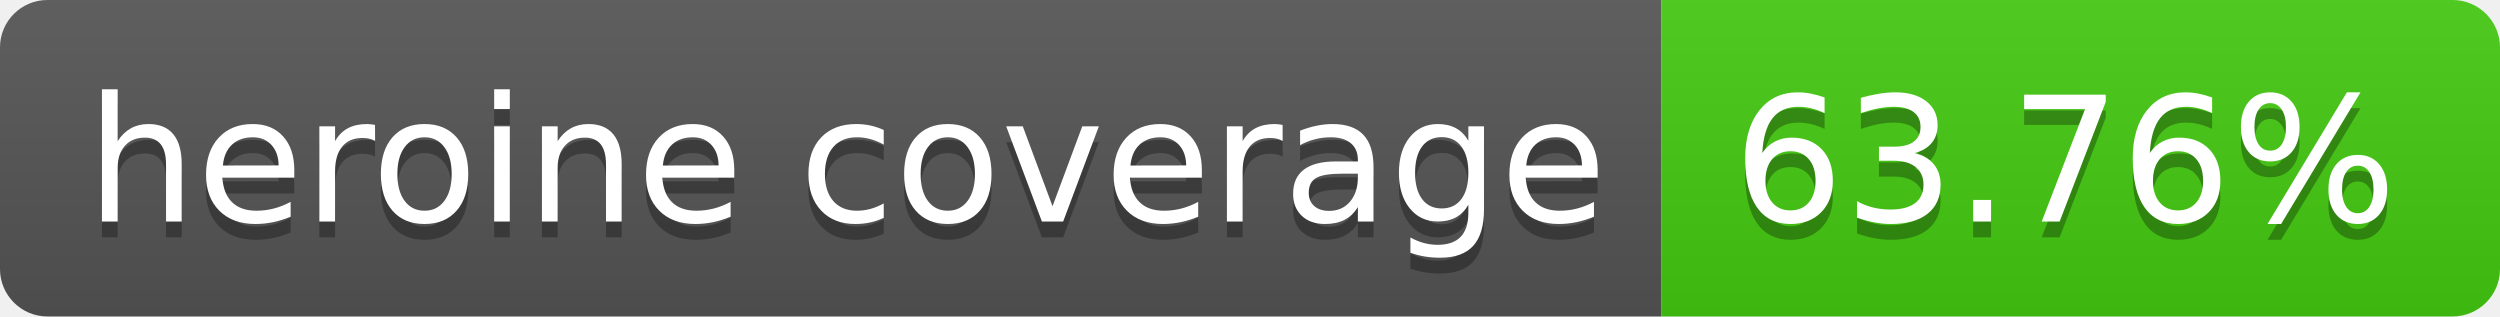
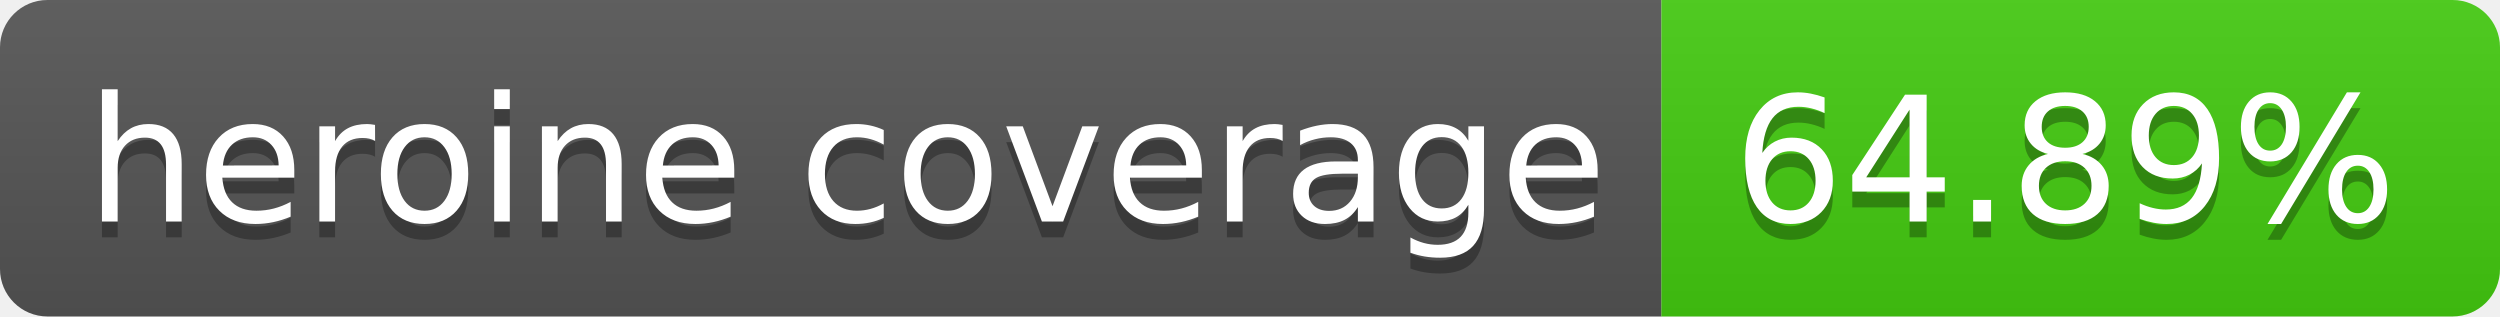
- <svg xmlns="http://www.w3.org/2000/svg" width="158" height="20" role="img" aria-label="heroine coverage: 63.76%">
+ <svg xmlns="http://www.w3.org/2000/svg" width="158" height="20" role="img" aria-label="heroine coverage: 64.89%">
  <linearGradient id="s" x2="0" y2="100%">
    <stop offset="0" stop-color="#bbb" stop-opacity=".1" />
    <stop offset="1" stop-opacity=".1" />
  </linearGradient>
  <clipPath id="r">
    <rect width="158" height="20" rx="3" fill="#fff" />
  </clipPath>
  <g clip-path="url(#r)">
    <rect width="105" height="20" fill="#555" />
    <rect x="105" width="53" height="20" fill="#4c1" />
    <rect width="158" height="20" fill="url(#s)" />
  </g>
  <g fill="#fff" text-anchor="middle" font-family="Verdana,Geneva,DejaVu Sans,sans-serif" text-rendering="geometricPrecision" font-size="110">
    <text aria-hidden="true" x="535" y="150" fill="#010101" fill-opacity=".3" transform="scale(.1)" textLength="950">heroine coverage</text>
    <text x="535" y="140" transform="scale(.1)" fill="#fff" textLength="950">heroine coverage</text>
-     <text aria-hidden="true" x="1305" y="150" fill="#010101" fill-opacity=".3" transform="scale(.1)" textLength="430">63.76%</text>
-     <text x="1305" y="140" transform="scale(.1)" fill="#fff" textLength="430">63.76%</text>
+     <text aria-hidden="true" x="1305" y="150" fill="#010101" fill-opacity=".3" transform="scale(.1)" textLength="430">64.89%</text>
+     <text x="1305" y="140" transform="scale(.1)" fill="#fff" textLength="430">64.89%</text>
  </g>
</svg>
